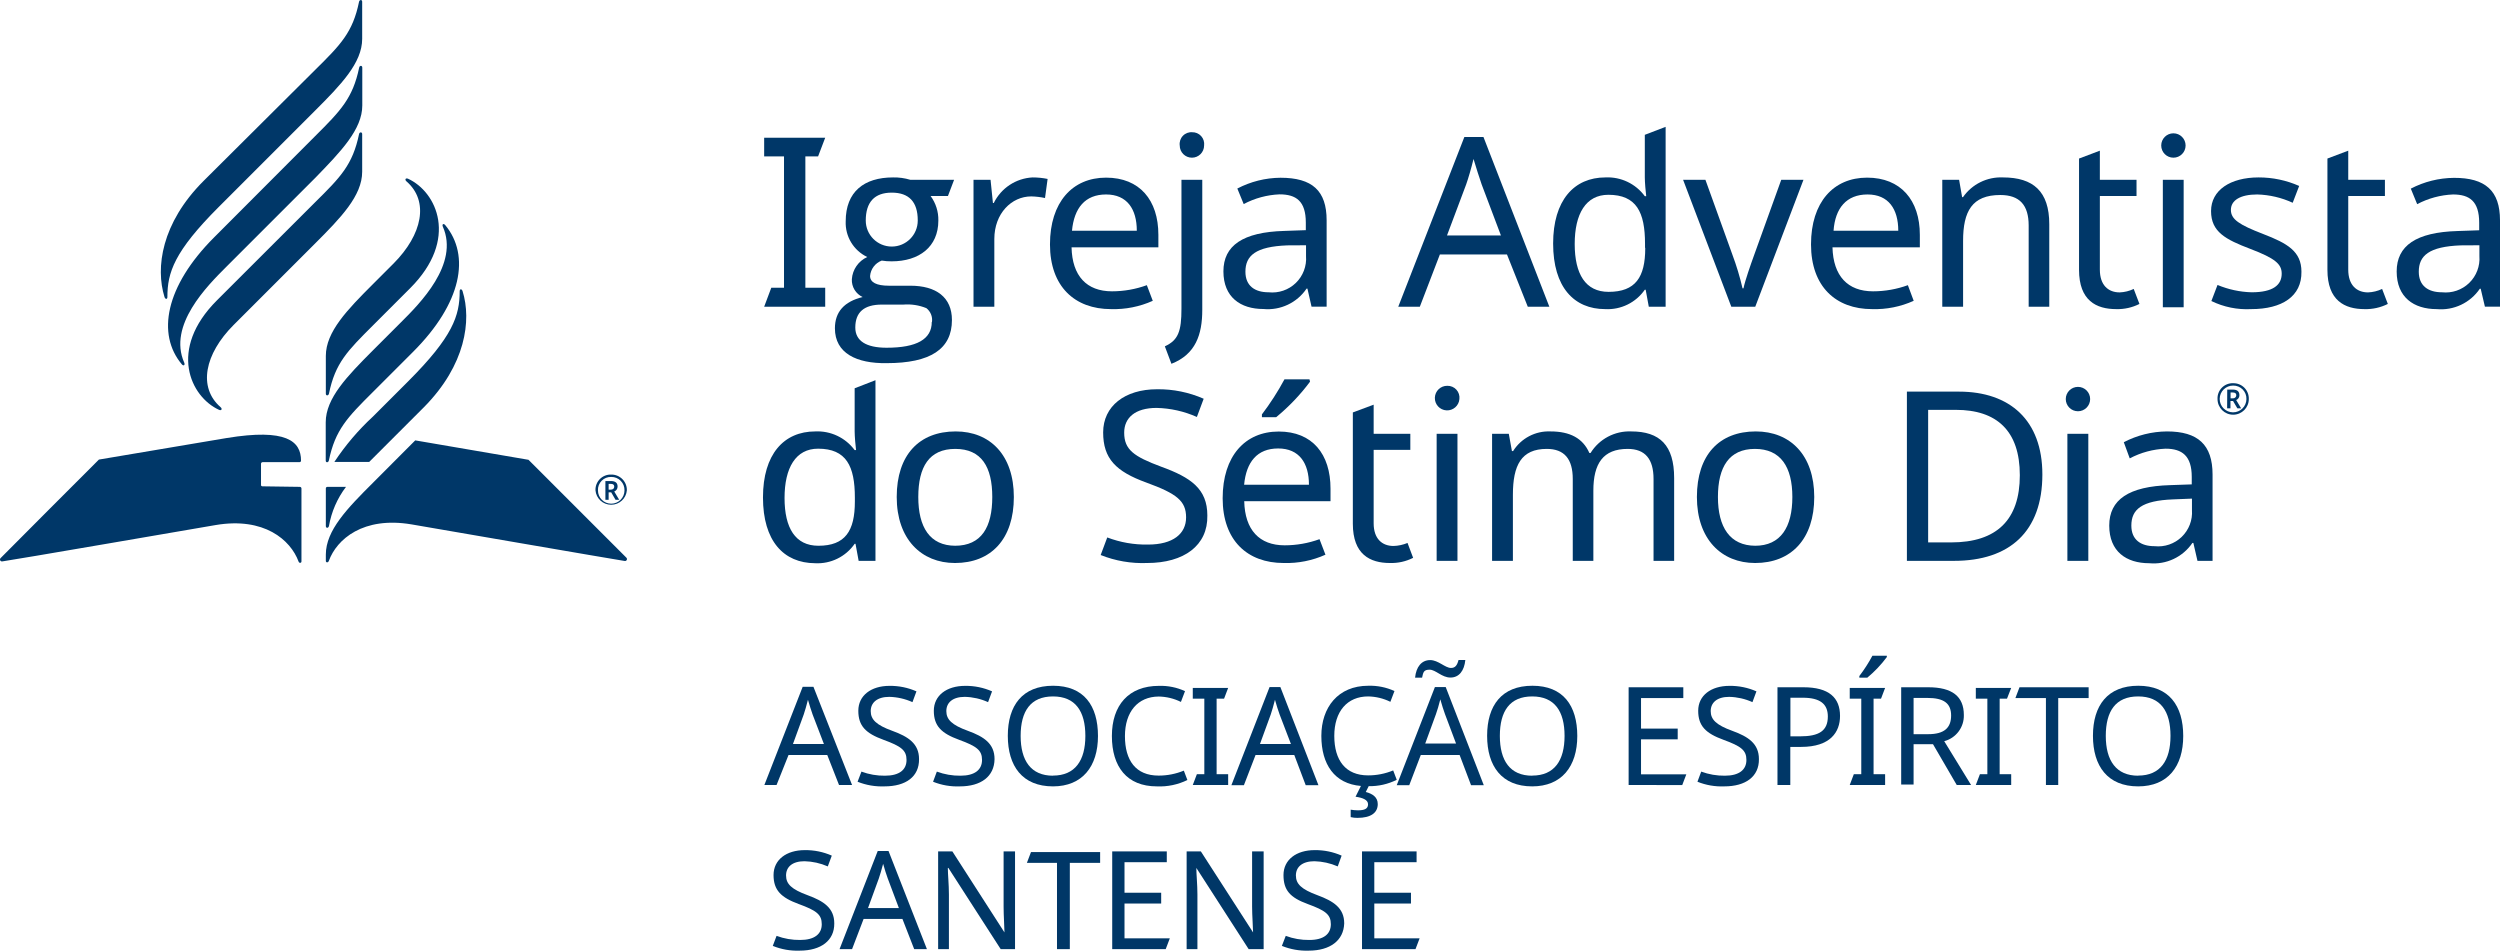
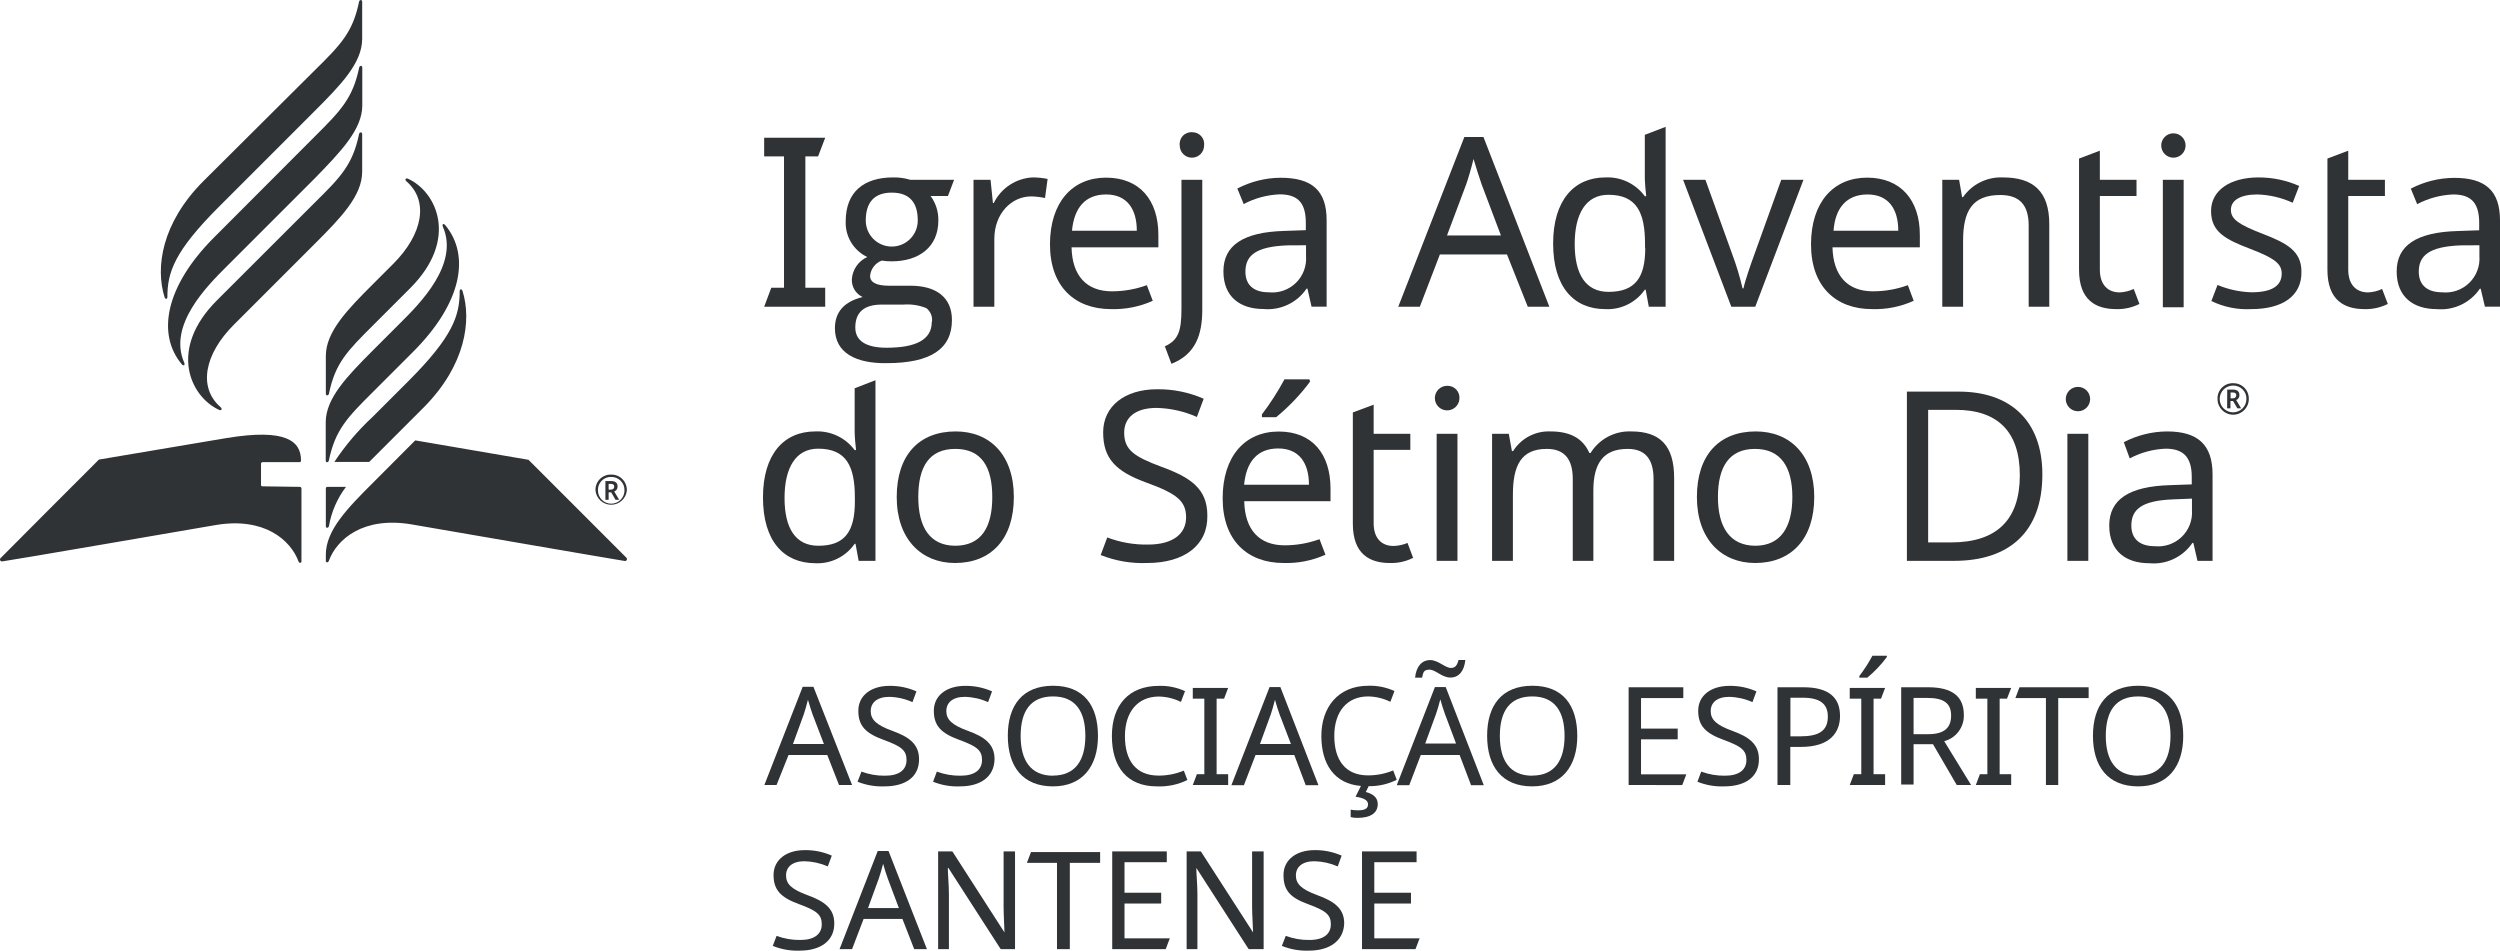
<svg xmlns="http://www.w3.org/2000/svg" viewBox="0 0 231.79 88.14">
  <defs>
-     <style>.cls-1{fill:#003768;}.cls-2{fill:#003767;}</style>
+     <style>.cls-1{fill:#303336;}.cls-2{fill:#303336;}</style>
  </defs>
  <g id="PT">
    <path class="cls-1" d="M70.85,28.44l.66-1.76h1.18V14.5H70.85V12.77h5.66l-.66,1.73H74.67V26.68h1.84v1.76Z" transform="translate(0 0)" />
    <path class="cls-1" d="M77.41,30.44c0-1.52.86-2.48,2.57-2.9a1.73,1.73,0,0,1-1-1.65,2.44,2.44,0,0,1,1.43-2.06,3.51,3.51,0,0,1-2-3.31c0-2.75,1.71-4.07,4.39-4.07a5.16,5.16,0,0,1,1.6.22h4.06l-.57,1.5H86.28A3.71,3.71,0,0,1,87,20.45c0,2.44-1.78,3.78-4.33,3.78a5.2,5.2,0,0,1-.92-.07,1.68,1.68,0,0,0-1.08,1.43c0,.59.6.9,1.74.9h2c2.38,0,3.85,1.07,3.85,3.18,0,2.7-2,4-6.06,4C79.43,33.71,77.41,32.76,77.41,30.44Zm9-.59a1.39,1.39,0,0,0-.52-1.28,4.67,4.67,0,0,0-2.13-.33h-2c-1.65,0-2.46.71-2.46,2.13,0,1.23,1,1.87,2.9,1.87C85,32.24,86.39,31.45,86.39,29.85Zm-1.32-9.42c0-1.71-.81-2.57-2.41-2.57s-2.41.88-2.41,2.59a2.41,2.41,0,1,0,4.82,0Z" transform="translate(0 0)" />
    <path class="cls-1" d="M97.13,16.59l-.24,1.77a6.78,6.78,0,0,0-1.28-.15c-1.82,0-3.42,1.58-3.42,3.95v6.28H90.26V16.67h1.58l.22,2.15h.08a4.25,4.25,0,0,1,3.6-2.37A7,7,0,0,1,97.13,16.59Z" transform="translate(0 0)" />
    <path class="cls-1" d="M107.4,21.77v1.16H99.35c.06,2.66,1.4,4.08,3.75,4.08a9.47,9.47,0,0,0,3.23-.57l.55,1.45a8.8,8.8,0,0,1-3.87.77c-3.36,0-5.66-2.09-5.66-6s2.08-6.19,5.2-6.19S107.4,18.56,107.4,21.77Zm-8-.38h6c0-2-.9-3.36-2.85-3.36S99.59,19.29,99.39,21.39Z" transform="translate(0 0)" />
    <path class="cls-1" d="M108,32.11c1.25-.57,1.54-1.41,1.54-3.49V16.67h1.93V28.73c0,2.3-.62,4.12-2.86,5Zm2.52-19.85a1.09,1.09,0,0,1,1.12,1.23,1.13,1.13,0,1,1-2.26,0A1.09,1.09,0,0,1,110.56,12.26Z" transform="translate(0 0)" />
    <path class="cls-1" d="M123,20.43v8h-1.4l-.38-1.67h-.08a4.34,4.34,0,0,1-4,1.89c-2.13,0-3.71-1.1-3.71-3.49s1.8-3.64,5.64-3.75l2-.07v-.7c0-2-.9-2.62-2.44-2.62a7.79,7.79,0,0,0-3.32.9l-.59-1.44a8.79,8.79,0,0,1,4-1C121.67,16.48,123,17.68,123,20.43Zm-3.64,2.32c-2.94.11-3.89.95-3.89,2.44,0,1.32.88,1.91,2.15,1.91a3.14,3.14,0,0,0,3.47-3.36v-1Z" transform="translate(0 0)" />
    <path class="cls-1" d="M139.72,23.59H133.5l-1.86,4.85h-2l6.13-15.74h1.77l6.11,15.74h-2Zm-2.35-6.5c-.13-.35-.59-1.8-.75-2.35-.22.9-.5,1.85-.68,2.35l-1.78,4.74h5Z" transform="translate(0 0)" />
    <path class="cls-1" d="M144,22.58c0-4,1.93-6.13,4.85-6.13a4.27,4.27,0,0,1,3.65,1.74h.13c-.05-.38-.13-1.3-.13-1.74V12.5l1.93-.74V28.44h-1.56l-.29-1.58h-.08a4.19,4.19,0,0,1-3.67,1.8C145.93,28.66,144,26.62,144,22.58Zm8.52.37V22.6c0-2.92-.79-4.54-3.4-4.54-2.09,0-3.12,1.77-3.12,4.56s1,4.44,3.14,4.44C151.64,27.06,152.54,25.7,152.54,23Z" transform="translate(0 0)" />
    <path class="cls-1" d="M156.05,16.67h2.07l2.5,6.94a24.94,24.94,0,0,1,.94,3.12h.09c.15-.73.66-2.18,1-3.12l2.5-6.94h2.06l-4.47,11.77h-2.22Z" transform="translate(0 0)" />
    <path class="cls-1" d="M178,21.77v1.16H169.9c.07,2.66,1.41,4.08,3.76,4.08a9.47,9.47,0,0,0,3.23-.57l.54,1.45a8.72,8.72,0,0,1-3.86.77c-3.36,0-5.66-2.09-5.66-6s2.08-6.19,5.2-6.19S178,18.56,178,21.77Zm-8-.38h6c0-2-.9-3.36-2.85-3.36S170.15,19.29,170,21.39Z" transform="translate(0 0)" />
    <path class="cls-1" d="M190,20.78v7.66h-1.91V20.91c0-1.89-.83-2.83-2.63-2.83-2.62,0-3.45,1.51-3.45,4.26v6.1h-1.93V16.67h1.56l.28,1.61H182a4.28,4.28,0,0,1,3.71-1.83C188.52,16.45,190,17.75,190,20.78Z" transform="translate(0 0)" />
    <path class="cls-1" d="M197.83,26.79l.53,1.39a4.5,4.5,0,0,1-2.15.48c-1.85,0-3.45-.79-3.45-3.64V14.7l1.93-.73v2.7h3.4v1.5h-3.4V25c0,1.43.77,2.11,1.84,2.11A3.37,3.37,0,0,0,197.83,26.79Z" transform="translate(0 0)" />
    <path class="cls-1" d="M202.64,13.49a1.13,1.13,0,1,1-2.26,0,1.13,1.13,0,1,1,2.26,0Zm-.18,15h-1.93V16.67h1.93Z" transform="translate(0 0)" />
    <path class="cls-1" d="M208.72,28.66a7.51,7.51,0,0,1-3.69-.75l.57-1.49a8.83,8.83,0,0,0,3.16.68c2,0,2.79-.68,2.79-1.73,0-.88-.59-1.41-2.9-2.29S205,21.5,205,19.57s1.78-3.12,4.41-3.12a9.24,9.24,0,0,1,3.76.79l-.6,1.56a8.39,8.39,0,0,0-3.29-.77c-1.58,0-2.44.55-2.44,1.43s.77,1.38,3,2.24,3.54,1.6,3.54,3.49C213.42,27.47,211.59,28.66,208.72,28.66Z" transform="translate(0 0)" />
    <path class="cls-1" d="M220.86,26.79l.53,1.39a4.54,4.54,0,0,1-2.16.48c-1.84,0-3.44-.79-3.44-3.64V14.7l1.93-.73v2.7h3.4v1.5h-3.4V25c0,1.43.77,2.11,1.84,2.11A3.37,3.37,0,0,0,220.86,26.79Z" transform="translate(0 0)" />
    <path class="cls-1" d="M231.79,20.43v8h-1.4L230,26.77h-.08a4.35,4.35,0,0,1-4,1.89c-2.13,0-3.71-1.1-3.71-3.49s1.8-3.64,5.65-3.75l2-.07v-.7c0-2-.9-2.62-2.43-2.62a7.79,7.79,0,0,0-3.32.9l-.59-1.44a8.79,8.79,0,0,1,4-1C230.43,16.48,231.79,17.68,231.79,20.43Zm-3.64,2.32c-2.94.11-3.89.95-3.89,2.44,0,1.32.88,1.91,2.15,1.91a3.14,3.14,0,0,0,3.47-3.36v-1Z" transform="translate(0 0)" />
    <path class="cls-1" d="M70.74,46.12c0-4,1.93-6.12,4.85-6.12a4.29,4.29,0,0,1,3.65,1.73h.13c-.05-.37-.13-1.29-.13-1.73v-4l1.93-.75V52H79.61l-.29-1.58h-.08a4.19,4.19,0,0,1-3.67,1.8C72.65,52.2,70.74,50.16,70.74,46.12Zm8.52.38v-.36c0-2.92-.79-4.54-3.41-4.54-2.08,0-3.11,1.78-3.11,4.57s1,4.43,3.14,4.43C78.36,50.6,79.26,49.24,79.26,46.5Z" transform="translate(0 0)" />
    <path class="cls-1" d="M88.54,52.2c-3.11,0-5.4-2.21-5.4-6.12S85.23,40,88.61,40C91.79,40,94,42.19,94,46.08S91.9,52.2,88.54,52.2Zm0-1.6C91,50.6,92,48.87,92,46.08S91,41.62,88.57,41.62s-3.43,1.67-3.43,4.46S86.2,50.6,88.59,50.6Z" transform="translate(0 0)" />
    <path class="cls-1" d="M106.35,52.2a10.45,10.45,0,0,1-4.3-.74l.61-1.63a10.08,10.08,0,0,0,3.78.66c2.32,0,3.53-1,3.53-2.52s-.86-2.2-3.69-3.23-4-2.22-4-4.65,2-4,5-4a10.43,10.43,0,0,1,4.32.88l-.63,1.69a9.73,9.73,0,0,0-3.74-.84c-2,0-3,.93-3,2.29,0,1.58.88,2.21,3.43,3.16,2.76,1,4.28,2.06,4.28,4.52C112,50.58,109.77,52.2,106.35,52.2Z" transform="translate(0 0)" />
    <path class="cls-1" d="M123.36,45.31v1.16h-8c.06,2.66,1.4,4.09,3.75,4.09a9.47,9.47,0,0,0,3.23-.57l.55,1.44a8.8,8.8,0,0,1-3.87.77c-3.36,0-5.66-2.08-5.66-6s2.08-6.19,5.2-6.19S123.36,42.1,123.36,45.31Zm-8-.37h6c0-2-.9-3.36-2.85-3.36S115.55,42.83,115.35,44.94Zm6.1-9.55a18.74,18.74,0,0,1-3.14,3.29H117v-.26a24.76,24.76,0,0,0,2.09-3.25h2.32Z" transform="translate(0 0)" />
    <path class="cls-1" d="M130.5,50.34l.52,1.38a4.46,4.46,0,0,1-2.15.48c-1.84,0-3.44-.79-3.44-3.64V38.24l1.93-.72v2.7h3.4v1.49h-3.4v6.81c0,1.42.77,2.1,1.84,2.1A3.63,3.63,0,0,0,130.5,50.34Z" transform="translate(0 0)" />
    <path class="cls-1" d="M135.31,37a1.14,1.14,0,1,1-1.12-1.23A1.1,1.1,0,0,1,135.31,37ZM135.13,52H133.2V40.22h1.93Z" transform="translate(0 0)" />
    <path class="cls-1" d="M155.22,44.32V52h-1.91V44.41c0-1.84-.77-2.79-2.4-2.79-2.28,0-3.18,1.36-3.18,3.87V52h-1.91V44.41c0-1.84-.77-2.79-2.41-2.79-2.37,0-3.14,1.52-3.14,4.26V52h-1.93V40.22h1.55l.29,1.6h.11A3.89,3.89,0,0,1,143.76,40c1.8,0,3,.63,3.6,2h.11a4.23,4.23,0,0,1,3.77-2C153.9,40,155.22,41.29,155.22,44.32Z" transform="translate(0 0)" />
    <path class="cls-1" d="M162.73,52.2c-3.12,0-5.4-2.21-5.4-6.12S159.41,40,162.79,40c3.19,0,5.42,2.19,5.42,6.08S166.08,52.2,162.73,52.2Zm0-1.6c2.37,0,3.45-1.73,3.45-4.52s-1.08-4.46-3.47-4.46-3.43,1.67-3.43,4.46S160.38,50.6,162.77,50.6Z" transform="translate(0 0)" />
    <path class="cls-1" d="M181.17,52H176.8V36.31h4.83c4.72,0,7.73,2.66,7.73,7.68C189.36,49.28,186.33,52,181.17,52Zm.17-14h-2.57V50.29h2.13c4.24,0,6.37-2.1,6.37-6.23S185.12,38,181.34,38Z" transform="translate(0 0)" />
    <path class="cls-1" d="M193.79,37a1.13,1.13,0,1,1-2.26,0,1.13,1.13,0,1,1,2.26,0ZM193.62,52h-1.94V40.22h1.94Z" transform="translate(0 0)" />
    <path class="cls-1" d="M205.14,44v8h-1.4l-.38-1.66h-.09a4.34,4.34,0,0,1-4,1.88c-2.13,0-3.71-1.09-3.71-3.49s1.8-3.64,5.65-3.75l2-.07v-.7c0-1.95-.9-2.61-2.43-2.61a7.79,7.79,0,0,0-3.32.9L196.91,41a8.79,8.79,0,0,1,4-1C203.78,40,205.14,41.23,205.14,44ZM201.5,46.3c-2.95.11-3.89.94-3.89,2.43,0,1.32.88,1.91,2.15,1.91a3.14,3.14,0,0,0,3.47-3.35V46.23Z" transform="translate(0 0)" />
    <path class="cls-1" d="M205.6,37a1.4,1.4,0,0,1,1.45-1.47A1.42,1.42,0,0,1,208.5,37a1.45,1.45,0,0,1-2.9,0Zm2.68,0a1.21,1.21,0,0,0-1.23-1.25A1.24,1.24,0,1,0,208.28,37Zm-1.78-.88H207c.44,0,.63.18.63.53a.47.47,0,0,1-.3.44l.46.77h-.35l-.4-.68h-.24v.68h-.31Zm.51.81a.29.29,0,0,0,.33-.28c0-.18-.11-.26-.33-.26h-.2v.54Z" transform="translate(0 0)" />
    <path class="cls-1" d="M34.57,30.18c-2.35,2.35-3.49,3.47-4.07,6.32-.05.21-.29.21-.29,0V33c0-2.24,2-4.29,4.37-6.66l1.91-1.91c2.67-2.68,3.32-5.78,1.19-7.62-.17-.15-.08-.34.15-.24,2.65,1.21,4.74,5.61.2,10.15Zm-4.37,9v3.52c0,.21.24.21.29,0,.59-2.85,1.72-4,4.07-6.34l3.72-3.72c4.55-4.54,5.34-8.95,3-11.77-.16-.19-.32-.08-.22.15,1.53,3.46-2.14,7.13-3.89,8.87l-2.63,2.63C32.2,34.87,30.2,36.92,30.2,39.15ZM20.11,27.85c-4.55,4.55-2.45,8.94.2,10.15.23.1.32-.09.15-.24-2.13-1.84-1.48-4.94,1.19-7.62l7.56-7.56c2.37-2.37,4.37-4.42,4.37-6.66V12.43c0-.21-.25-.21-.29,0-.59,2.85-1.72,4-4.07,6.32ZM33.59,9.78V6.27c0-.22-.25-.22-.29,0-.59,2.84-1.72,4-4.07,6.34L19.86,22c-4.55,4.55-5.34,9-3,11.78.16.19.32.07.22-.16-1.53-3.46,2.14-7.12,3.89-8.87l8.28-8.28C31.59,14.06,33.59,12,33.59,9.78Zm-14.72,7c-3.91,3.91-4.46,8.05-3.62,10.75.07.23.27.25.27,0,0-2.26.63-4.21,4.77-8.35l8.92-8.92c2.38-2.38,4.37-4.42,4.37-6.66V.16c0-.21-.24-.21-.29,0-.58,2.85-1.72,4-4.07,6.32Zm5.47,28.31A.14.14,0,0,1,24.2,45V43a.15.15,0,0,1,.14-.15h3.43a.14.14,0,0,0,.14-.14c0-1.82-1.38-3-6.88-2.1l-11.86,2s-9,9-9.11,9.13a.18.18,0,0,0,.16.31C.38,52.06,20,48.68,20,48.68c4.49-.76,6.94,1.38,7.68,3.38.06.18.27.15.27,0V45.29a.15.15,0,0,0-.14-.15ZM38.5,40.83l-3.92,3.93c-2.38,2.37-4.37,4.42-4.37,6.66V52c0,.17.21.2.28,0,.73-2,3.18-4.14,7.67-3.38,0,0,19.58,3.38,19.75,3.39a.18.18,0,0,0,.16-.31L49,42.63ZM42.89,27c-.07-.23-.27-.24-.27,0,0,2.26-.63,4.21-4.77,8.35l-3.27,3.27A23,23,0,0,0,31,42.83h3.23l.38-.38,4.7-4.7C43.18,33.84,43.73,29.7,42.89,27ZM30.21,48.77c0,.22.24.22.29,0a8.35,8.35,0,0,1,1.58-3.63H30.35a.14.14,0,0,0-.14.14Z" transform="translate(0 0)" />
    <path class="cls-1" d="M55.21,45.47A1.41,1.41,0,0,1,56.67,44a1.43,1.43,0,0,1,1.45,1.46,1.46,1.46,0,0,1-2.91,0Zm2.69,0a1.21,1.21,0,0,0-1.23-1.25,1.19,1.19,0,0,0-1.23,1.25,1.23,1.23,0,1,0,2.46,0Zm-1.77-.87h.5c.43,0,.63.17.63.51a.48.48,0,0,1-.31.46l.46.77h-.34l-.4-.69h-.24v.69h-.3Zm.49.8c.21,0,.33-.11.33-.28s-.1-.26-.33-.26h-.19v.54Z" transform="translate(0 0)" />
  </g>
  <g id="Layer_3" data-name="Layer 3">
    <path class="cls-2" d="M76.7,70H73.11L72,72.78H70.87l3.55-9.1h1L79,72.78H77.79Zm-1.36-3.76c-.07-.21-.34-1-.43-1.36-.13.52-.29,1.07-.39,1.36l-1,2.74h2.87Z" transform="translate(0 0)" />
    <path class="cls-2" d="M82,72.91a6.06,6.06,0,0,1-2.49-.43l.36-.94a6,6,0,0,0,2.18.38c1.35,0,2-.56,2-1.46s-.5-1.27-2.14-1.87-2.33-1.28-2.33-2.69,1.18-2.31,2.89-2.31a6,6,0,0,1,2.5.51l-.37,1a5.52,5.52,0,0,0-2.15-.49c-1.13,0-1.72.54-1.72,1.32s.51,1.29,2,1.83,2.48,1.19,2.48,2.62C85.23,72,84,72.91,82,72.91Z" transform="translate(0 0)" />
    <path class="cls-2" d="M89,72.91a6,6,0,0,1-2.49-.43l.35-.94a6.07,6.07,0,0,0,2.19.38c1.34,0,2-.56,2-1.46s-.49-1.27-2.13-1.87-2.34-1.28-2.34-2.69,1.18-2.31,2.9-2.31a6,6,0,0,1,2.5.51l-.37,1a5.52,5.52,0,0,0-2.16-.49c-1.13,0-1.71.54-1.71,1.32s.51,1.29,2,1.83,2.47,1.19,2.47,2.62C92.19,72,90.94,72.91,89,72.91Z" transform="translate(0 0)" />
    <path class="cls-2" d="M97.63,72.91c-2.84,0-4.19-1.88-4.19-4.69s1.35-4.64,4.2-4.64,4.16,1.84,4.16,4.66S100.35,72.91,97.63,72.91Zm0-1c2.05,0,3-1.4,3-3.68s-.92-3.66-3-3.66-3,1.37-3,3.66S95.58,71.92,97.63,71.92Z" transform="translate(0 0)" />
    <path class="cls-2" d="M104.3,68.25c0,2.25,1,3.66,3.12,3.66a6.1,6.1,0,0,0,2.34-.46l.33.87a5.84,5.84,0,0,1-2.83.59c-2.78,0-4.17-1.82-4.17-4.67s1.55-4.65,4.36-4.65a5.39,5.39,0,0,1,2.42.49l-.38,1a4.81,4.81,0,0,0-2.06-.5C105.49,64.59,104.3,66,104.3,68.25Z" transform="translate(0 0)" />
    <path class="cls-2" d="M110.59,72.78l.38-1h.69v-7h-1.07v-1h3.28l-.38,1h-.69v7h1.07v1Z" transform="translate(0 0)" />
    <path class="cls-2" d="M120,70h-3.59l-1.08,2.8h-1.16l3.54-9.1h1l3.53,9.1h-1.18Zm-1.36-3.76c-.08-.21-.34-1-.43-1.36-.13.52-.29,1.07-.39,1.36l-1,2.74h2.87Z" transform="translate(0 0)" />
    <path class="cls-2" d="M127.74,74.55c0,.81-.64,1.28-1.88,1.28a2.49,2.49,0,0,1-.63-.07v-.69a4,4,0,0,0,.67.06c.61,0,.94-.14.94-.56s-.51-.61-1.16-.7l.5-1c-2.45-.2-3.67-2-3.67-4.64s1.55-4.65,4.35-4.65a5.44,5.44,0,0,1,2.43.49l-.38,1a4.85,4.85,0,0,0-2.06-.5c-1.94,0-3.14,1.39-3.14,3.66s1.05,3.66,3.13,3.66a6,6,0,0,0,2.33-.46l.33.87a5.56,5.56,0,0,1-2.6.59l-.27.54C127.24,73.59,127.74,73.9,127.74,74.55Z" transform="translate(0 0)" />
    <path class="cls-2" d="M135.33,70h-3.6l-1.07,2.8H129.5l3.54-9.1h1l3.53,9.1h-1.18ZM132.6,61.2c.75,0,1.39.73,1.93.73.39,0,.57-.24.7-.74h.63c-.1,1-.58,1.63-1.38,1.63s-1.37-.73-1.93-.73-.59.24-.7.74h-.65C131.3,61.83,131.8,61.2,132.6,61.2Zm1.37,5c-.08-.21-.34-1-.43-1.36-.13.52-.29,1.07-.4,1.36l-1,2.74H135Z" transform="translate(0 0)" />
    <path class="cls-2" d="M142.06,72.91c-2.83,0-4.18-1.88-4.18-4.69s1.35-4.64,4.2-4.64,4.16,1.84,4.16,4.66S144.79,72.91,142.06,72.91Zm0-1c2.06,0,3-1.4,3-3.68s-.92-3.66-3-3.66-3,1.37-3,3.66S140,71.92,142.06,71.92Z" transform="translate(0 0)" />
    <path class="cls-2" d="M151,72.78V63.72h5.07v1h-3.92v2.83h3.4v1h-3.4v3.24h4.2l-.38,1Z" transform="translate(0 0)" />
    <path class="cls-2" d="M159.87,72.91a6,6,0,0,1-2.49-.43l.35-.94a6.07,6.07,0,0,0,2.19.38c1.34,0,2-.56,2-1.46s-.49-1.27-2.13-1.87-2.34-1.28-2.34-2.69,1.18-2.31,2.9-2.31a6,6,0,0,1,2.5.51l-.37,1a5.52,5.52,0,0,0-2.16-.49c-1.13,0-1.71.54-1.71,1.32s.51,1.29,2,1.83,2.47,1.19,2.47,2.62C163.1,72,161.85,72.91,159.87,72.91Z" transform="translate(0 0)" />
    <path class="cls-2" d="M170.6,66.38c0,1.5-.9,2.87-3.61,2.87h-1v3.53H164.8V63.72h2.4C169.58,63.72,170.6,64.69,170.6,66.38ZM166,64.69v3.58h.91c1.73,0,2.56-.5,2.56-1.84,0-1.16-.72-1.74-2.32-1.74Z" transform="translate(0 0)" />
    <path class="cls-2" d="M171.5,72.78l.38-1h.69v-7H171.5v-1h3.28l-.38,1h-.69v7h1.07v1Zm3.44-11.86a11,11,0,0,1-1.81,1.91h-.74v-.15a13.75,13.75,0,0,0,1.21-1.88h1.34Z" transform="translate(0 0)" />
    <path class="cls-2" d="M182.08,66.29a2.44,2.44,0,0,1-1.82,2.43l2.49,4.06h-1.33L179.22,69h-1.8v3.74h-1.15V63.72h2.51C181,63.72,182.08,64.57,182.08,66.29Zm-4.66-1.58v3.36h1.36c1.47,0,2.12-.58,2.12-1.73s-.7-1.63-2.19-1.63Z" transform="translate(0 0)" />
    <path class="cls-2" d="M183.19,72.78l.38-1h.69v-7h-1.07v-1h3.28l-.39,1h-.68v7h1.07v1Z" transform="translate(0 0)" />
    <path class="cls-2" d="M189.69,72.78V64.72h-2.83l.38-1h6.41v1h-2.82v8.06Z" transform="translate(0 0)" />
    <path class="cls-2" d="M198.24,72.91c-2.83,0-4.19-1.88-4.19-4.69s1.36-4.64,4.2-4.64,4.17,1.84,4.17,4.66S201,72.91,198.24,72.91Zm0-1c2.06,0,3-1.4,3-3.68s-.91-3.66-3-3.66-3,1.37-3,3.66S196.2,71.92,198.24,71.92Z" transform="translate(0 0)" />
    <path class="cls-2" d="M74.14,88.14a6,6,0,0,1-2.49-.44l.35-.93a6.07,6.07,0,0,0,2.19.38c1.34,0,2-.56,2-1.46s-.49-1.27-2.13-1.87-2.34-1.28-2.34-2.69,1.18-2.31,2.9-2.31a6,6,0,0,1,2.5.51l-.37,1a5.75,5.75,0,0,0-2.16-.48c-1.13,0-1.71.53-1.71,1.32s.5,1.28,2,1.83,2.47,1.19,2.47,2.61C77.37,87.2,76.12,88.14,74.14,88.14Z" transform="translate(0 0)" />
    <path class="cls-2" d="M83.67,85.2h-3.6L79,88H77.84l3.54-9.1h1L85.94,88H84.76Zm-1.36-3.75c-.08-.21-.34-1-.43-1.36-.13.52-.3,1.06-.4,1.36l-1,2.74h2.86Z" transform="translate(0 0)" />
    <path class="cls-2" d="M92.78,88l-4.85-7.53h-.05c0,.6.1,1.54.1,2.46V88h-1V78.94h1.32l4.83,7.51h0c0-.41-.08-1.56-.08-2.39V78.94h1.06V88Z" transform="translate(0 0)" />
    <path class="cls-2" d="M98,88V80H95.21l.38-1H102v1H99.19V88Z" transform="translate(0 0)" />
    <path class="cls-2" d="M103.12,88V78.94h5.06v1h-3.92v2.83h3.4v1h-3.4V87h4.2l-.38,1Z" transform="translate(0 0)" />
    <path class="cls-2" d="M115.77,88l-4.85-7.53h0c0,.6.1,1.54.1,2.46V88h-1V78.94h1.32l4.84,7.51h0c0-.41-.09-1.56-.09-2.39V78.94h1.07V88Z" transform="translate(0 0)" />
    <path class="cls-2" d="M121.34,88.14a6.07,6.07,0,0,1-2.49-.44l.36-.93a6,6,0,0,0,2.18.38c1.35,0,2-.56,2-1.46s-.5-1.27-2.14-1.87S119,82.54,119,81.13s1.18-2.31,2.89-2.31a6,6,0,0,1,2.5.51l-.36,1a5.79,5.79,0,0,0-2.16-.48c-1.13,0-1.72.53-1.72,1.32s.51,1.28,2,1.83,2.48,1.19,2.48,2.61C124.58,87.2,123.32,88.14,121.34,88.14Z" transform="translate(0 0)" />
    <path class="cls-2" d="M126.28,88V78.94h5.06v1h-3.92v2.83h3.4v1h-3.4V87h4.2l-.38,1Z" transform="translate(0 0)" />
  </g>
</svg>
